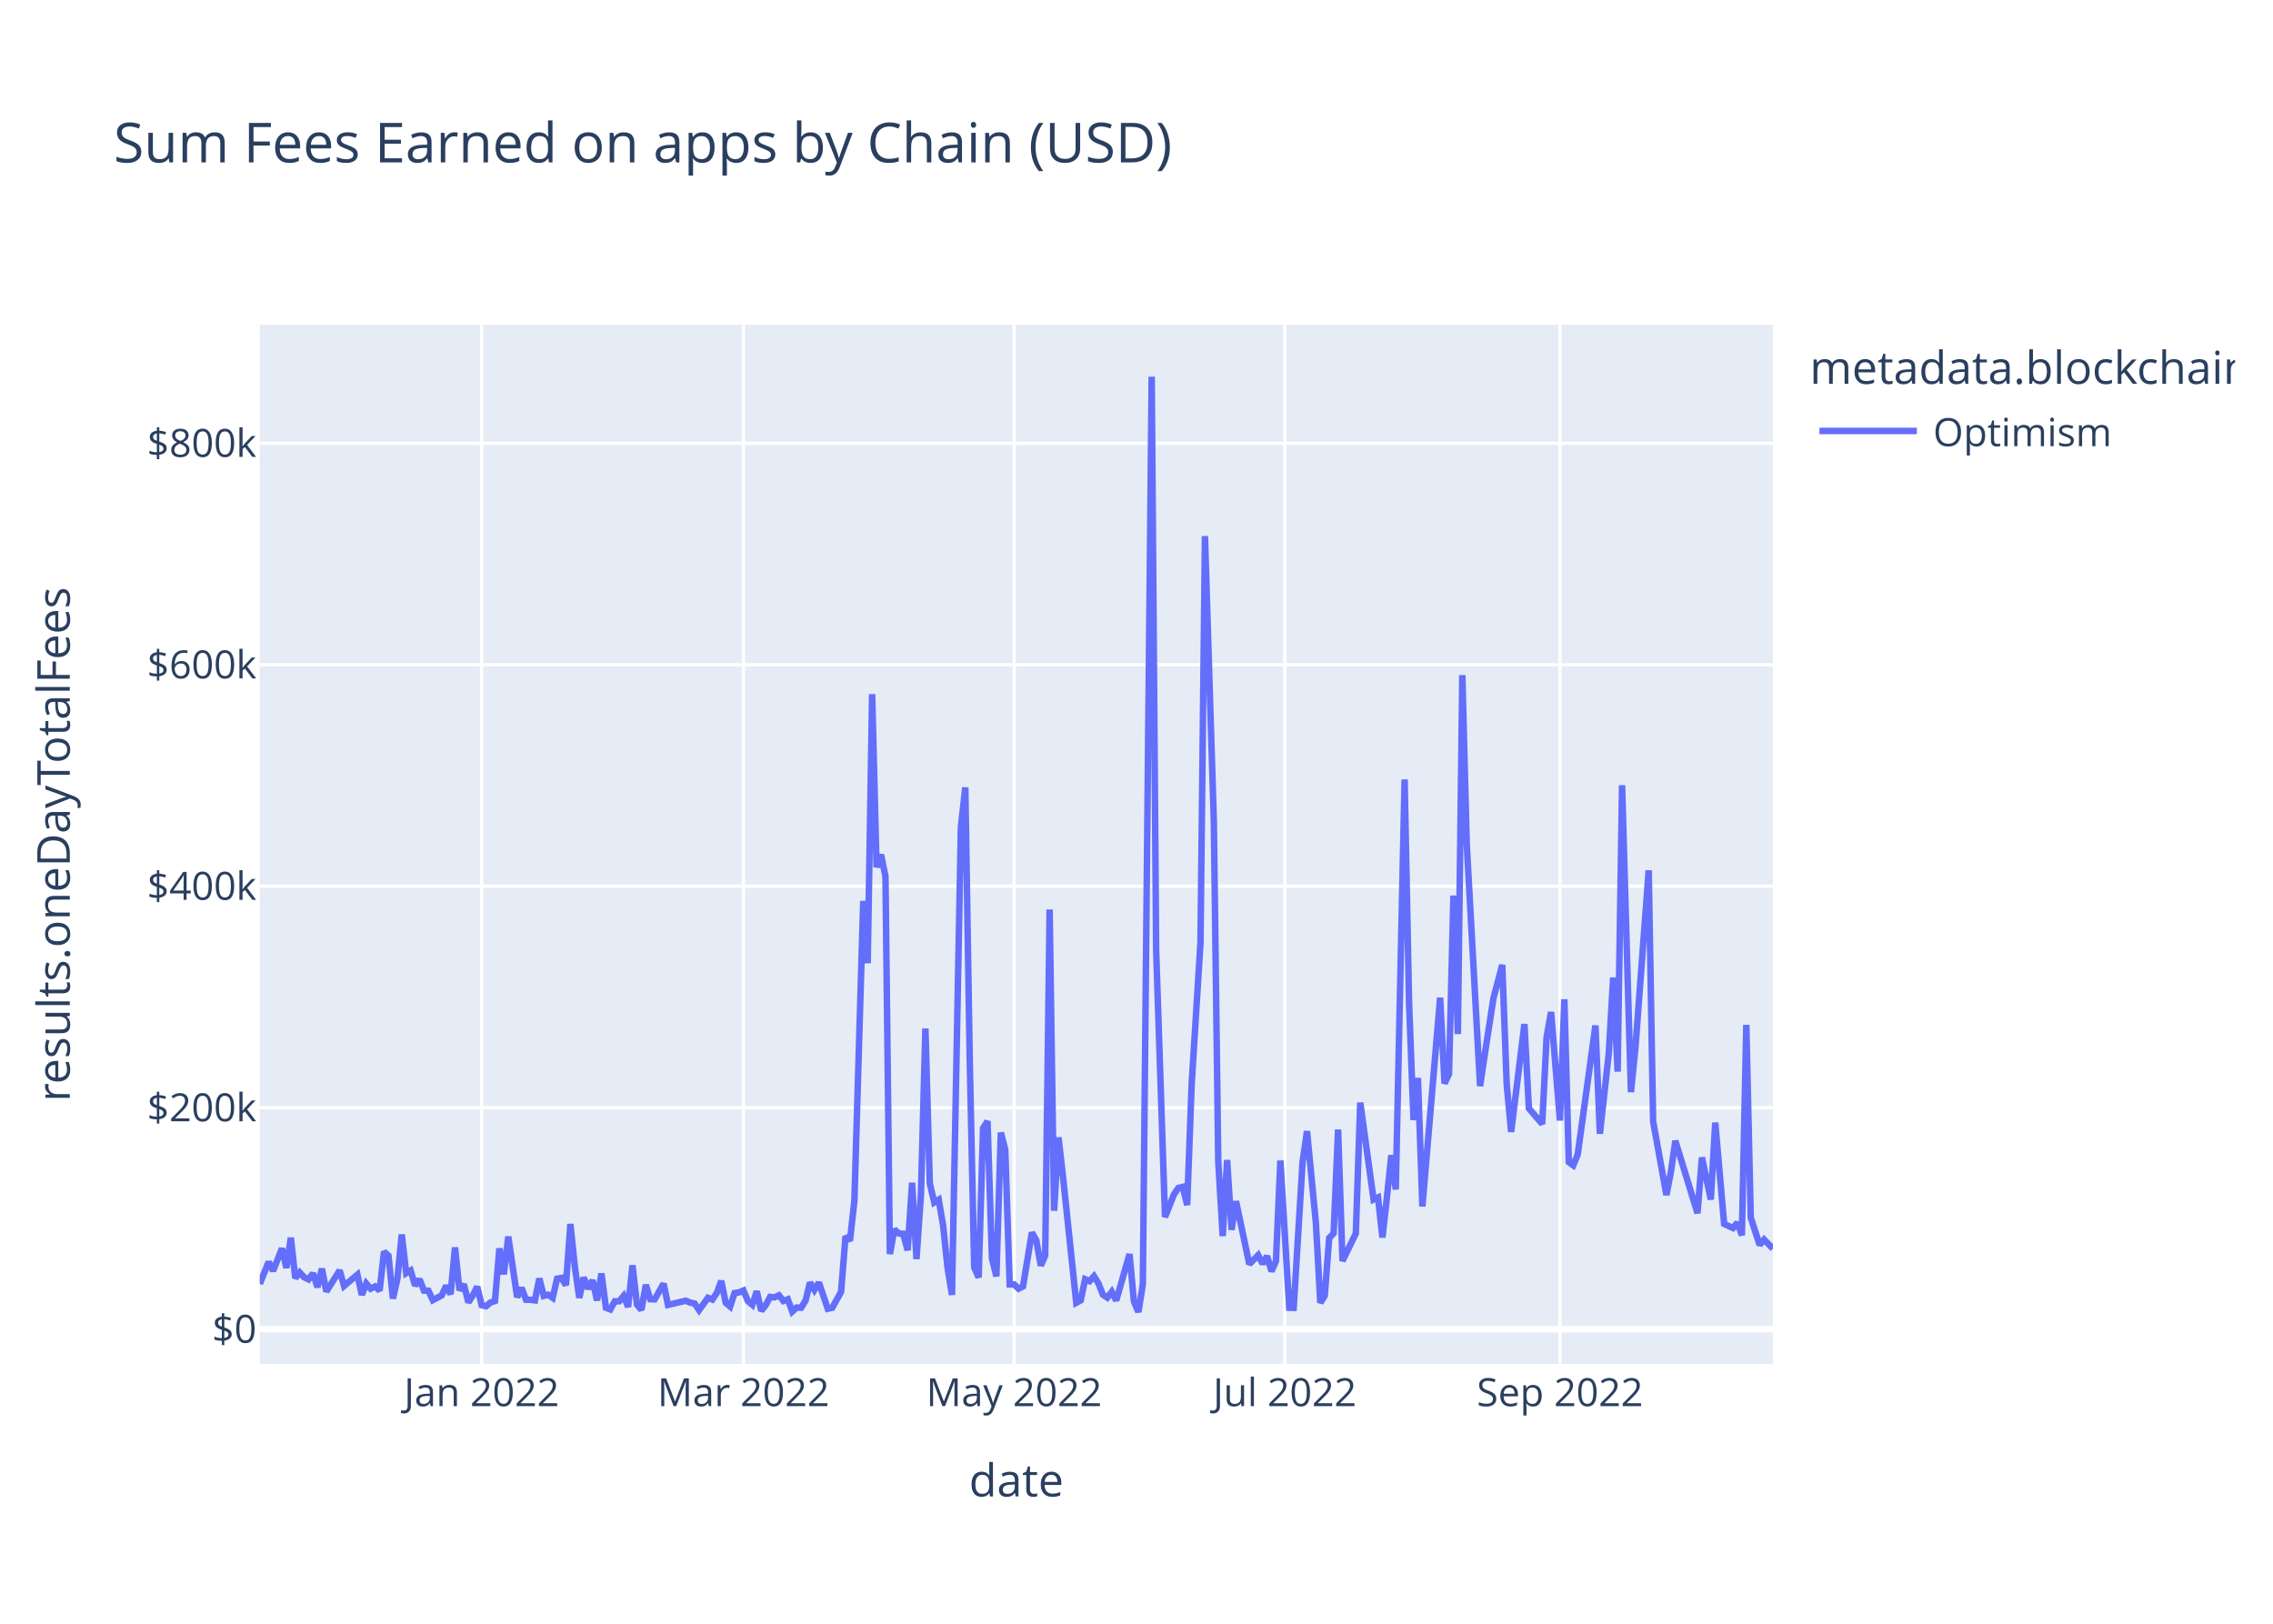
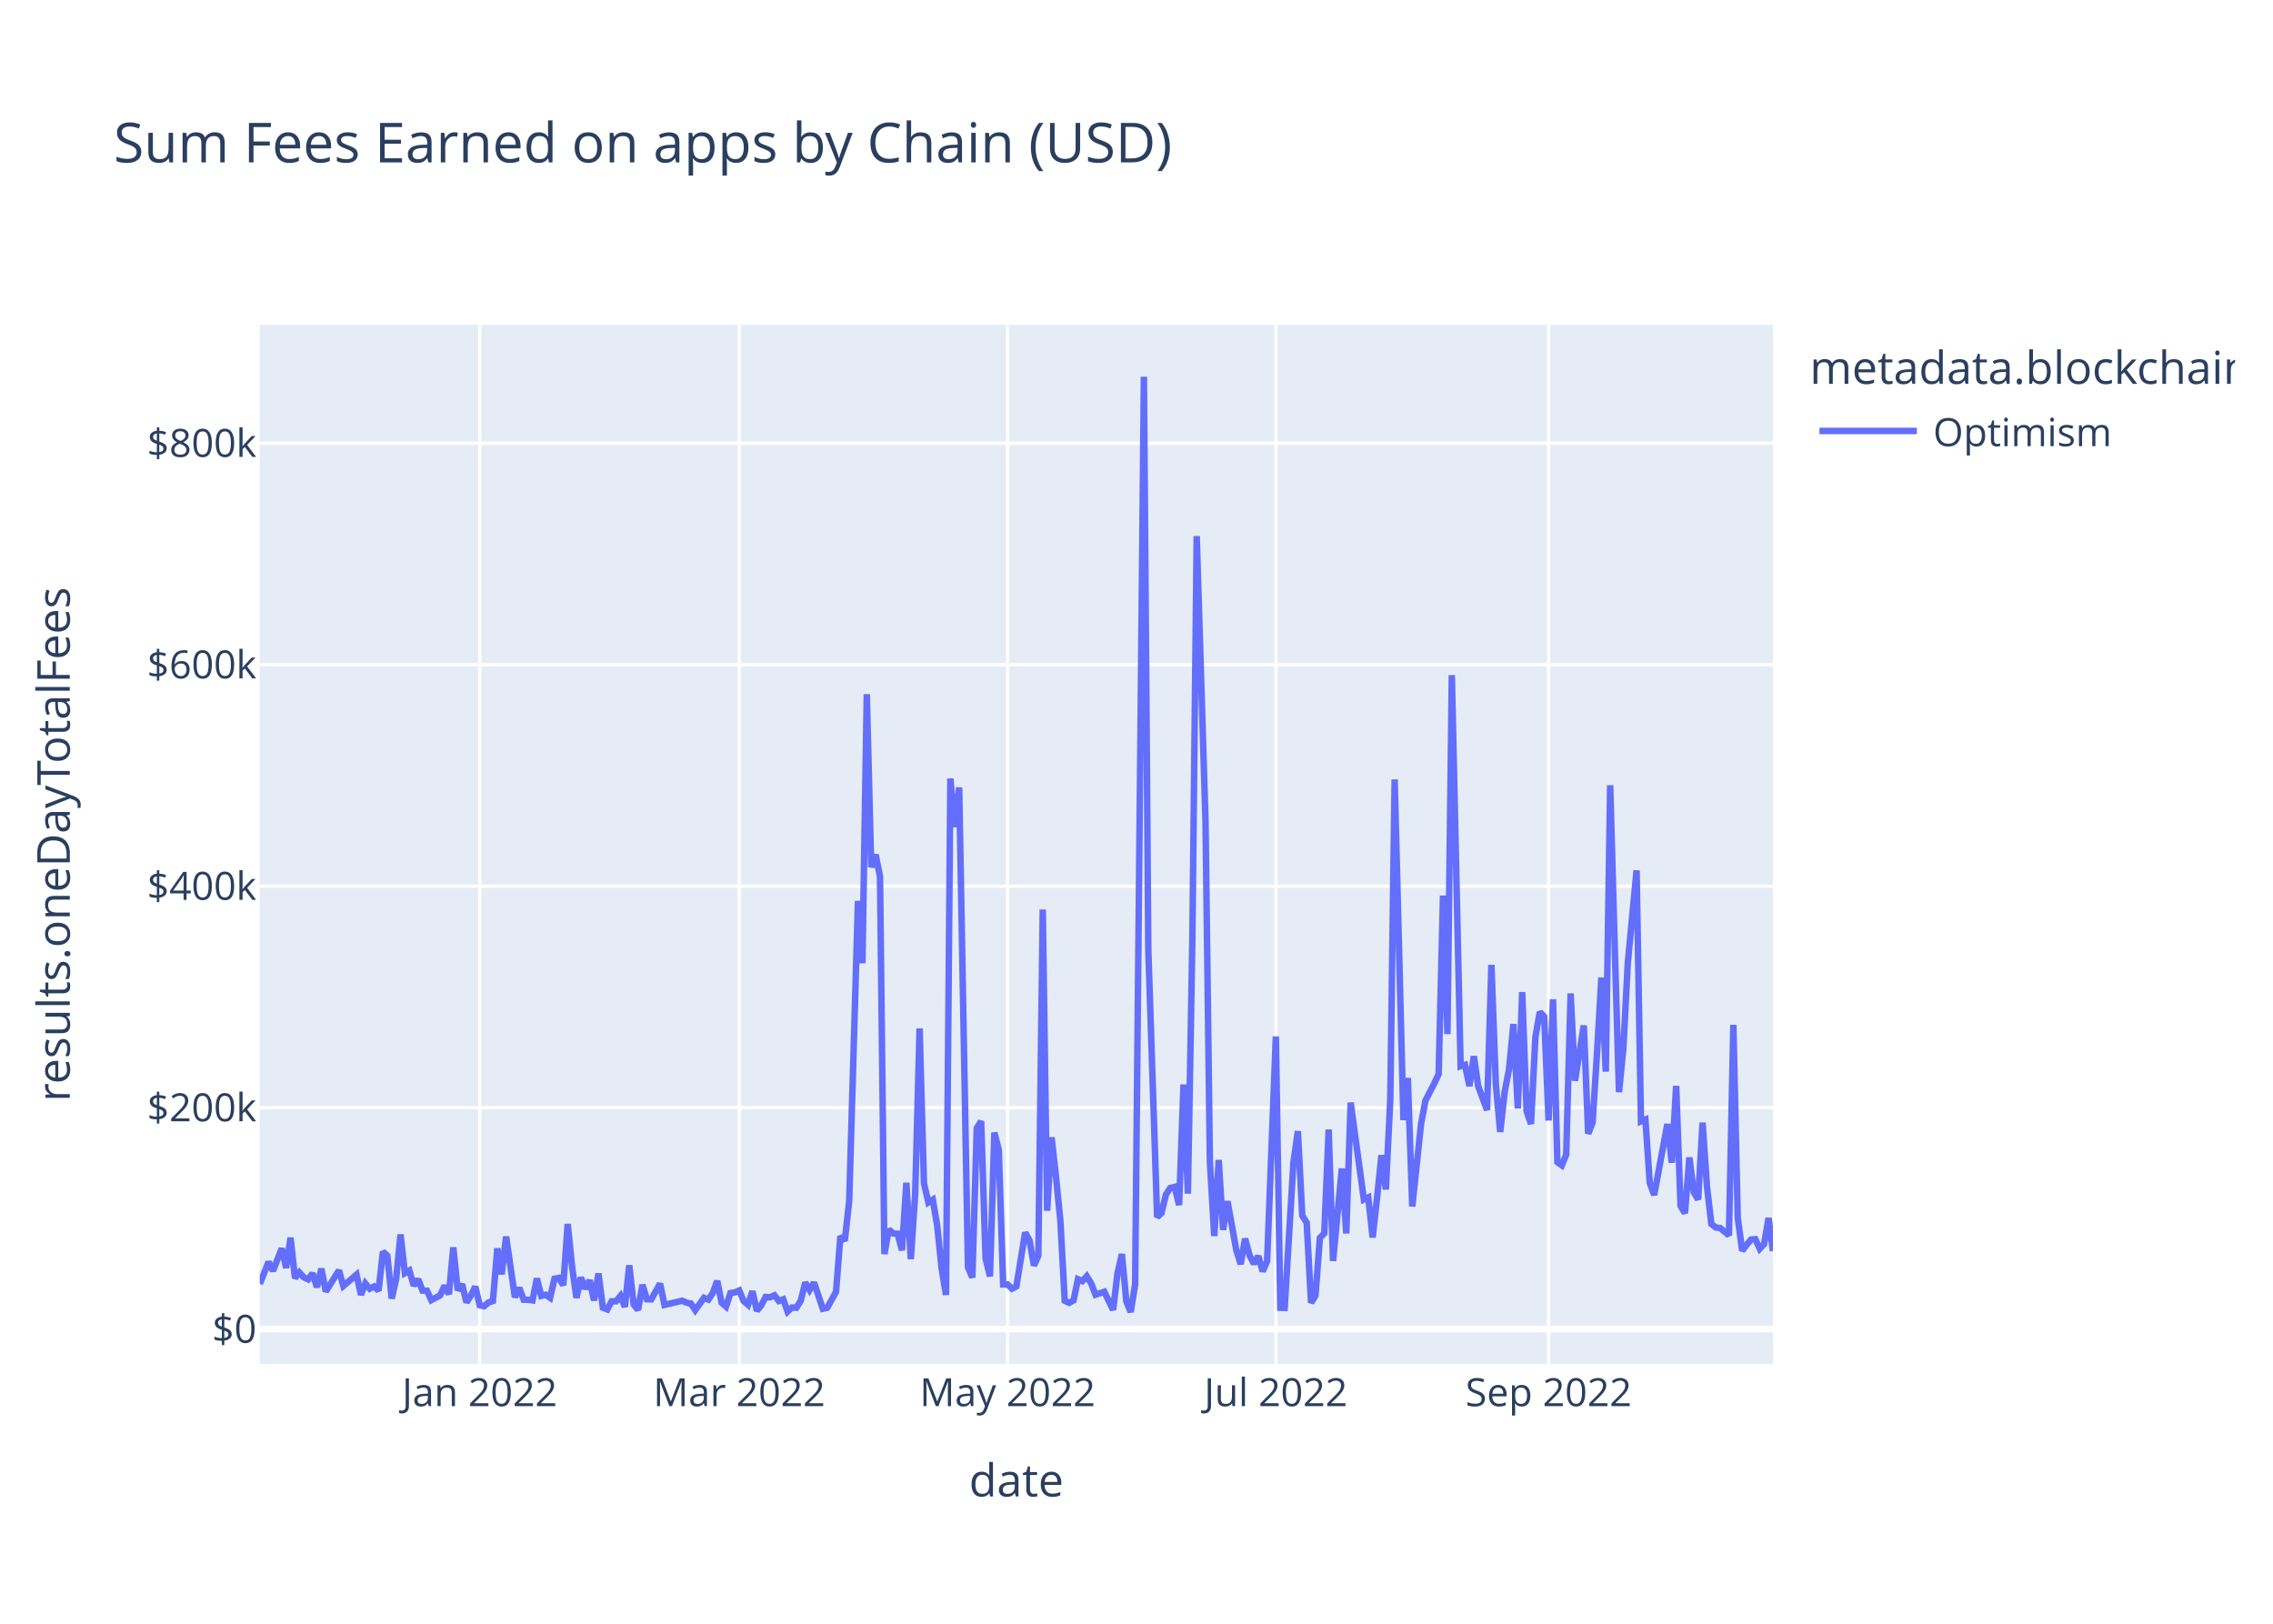
<svg xmlns="http://www.w3.org/2000/svg" class="main-svg" width="700" height="500" style="" viewBox="0 0 700 500">
  <rect x="0" y="0" width="700" height="500" style="fill: rgb(255, 255, 255); fill-opacity: 1;" />
-   <defs id="defs-6d4bb9">
+   <defs id="defs-f180b0">
    <g class="clips">
-       <clipPath id="clip6d4bb9xyplot" class="plotclip">
+       <clipPath id="clipf180b0xyplot" class="plotclip">
        <rect width="466" height="320" />
      </clipPath>
-       <clipPath class="axesclip" id="clip6d4bb9x">
+       <clipPath class="axesclip" id="clipf180b0x">
        <rect x="80" y="0" width="466" height="500" />
      </clipPath>
-       <clipPath class="axesclip" id="clip6d4bb9y">
+       <clipPath class="axesclip" id="clipf180b0y">
        <rect x="0" y="100" width="700" height="320" />
      </clipPath>
-       <clipPath class="axesclip" id="clip6d4bb9xy">
+       <clipPath class="axesclip" id="clipf180b0xy">
        <rect x="80" y="100" width="466" height="320" />
      </clipPath>
    </g>
    <g class="gradients" />
    <g class="patterns" />
  </defs>
  <g class="bglayer">
    <rect class="bg" x="80" y="100" width="466" height="320" style="fill: rgb(229, 236, 246); fill-opacity: 1; stroke-width: 0;" />
  </g>
  <g class="layer-below">
    <g class="imagelayer" />
    <g class="shapelayer" />
  </g>
  <g class="cartesianlayer">
    <g class="subplot xy">
      <g class="layer-subplot">
        <g class="shapelayer" />
        <g class="imagelayer" />
      </g>
      <g class="minor-gridlayer">
        <g class="x" />
        <g class="y" />
      </g>
      <g class="gridlayer">
        <g class="x">
-           <path class="xgrid crisp" transform="translate(148.33,0)" d="M0,100v320" style="stroke: rgb(255, 255, 255); stroke-opacity: 1; stroke-width: 1px;" />
-           <path class="xgrid crisp" transform="translate(228.96,0)" d="M0,100v320" style="stroke: rgb(255, 255, 255); stroke-opacity: 1; stroke-width: 1px;" />
-           <path class="xgrid crisp" transform="translate(312.32,0)" d="M0,100v320" style="stroke: rgb(255, 255, 255); stroke-opacity: 1; stroke-width: 1px;" />
-           <path class="xgrid crisp" transform="translate(395.68,0)" d="M0,100v320" style="stroke: rgb(255, 255, 255); stroke-opacity: 1; stroke-width: 1px;" />
-           <path class="xgrid crisp" transform="translate(480.4,0)" d="M0,100v320" style="stroke: rgb(255, 255, 255); stroke-opacity: 1; stroke-width: 1px;" />
+           <path class="xgrid crisp" transform="translate(147.73,0)" d="M0,100v320" style="stroke: rgb(255, 255, 255); stroke-opacity: 1; stroke-width: 1px;" />
+           <path class="xgrid crisp" transform="translate(227.66,0)" d="M0,100v320" style="stroke: rgb(255, 255, 255); stroke-opacity: 1; stroke-width: 1px;" />
+           <path class="xgrid crisp" transform="translate(310.29,0)" d="M0,100v320" style="stroke: rgb(255, 255, 255); stroke-opacity: 1; stroke-width: 1px;" />
+           <path class="xgrid crisp" transform="translate(392.92,0)" d="M0,100v320" style="stroke: rgb(255, 255, 255); stroke-opacity: 1; stroke-width: 1px;" />
+           <path class="xgrid crisp" transform="translate(476.91,0)" d="M0,100v320" style="stroke: rgb(255, 255, 255); stroke-opacity: 1; stroke-width: 1px;" />
        </g>
        <g class="y">
          <path class="ygrid crisp" transform="translate(0,341.08)" d="M80,0h466" style="stroke: rgb(255, 255, 255); stroke-opacity: 1; stroke-width: 1px;" />
          <path class="ygrid crisp" transform="translate(0,272.88)" d="M80,0h466" style="stroke: rgb(255, 255, 255); stroke-opacity: 1; stroke-width: 1px;" />
          <path class="ygrid crisp" transform="translate(0,204.69)" d="M80,0h466" style="stroke: rgb(255, 255, 255); stroke-opacity: 1; stroke-width: 1px;" />
          <path class="ygrid crisp" transform="translate(0,136.49)" d="M80,0h466" style="stroke: rgb(255, 255, 255); stroke-opacity: 1; stroke-width: 1px;" />
        </g>
      </g>
      <g class="zerolinelayer">
        <path class="yzl zl crisp" transform="translate(0,409.28)" d="M80,0h466" style="stroke: rgb(255, 255, 255); stroke-opacity: 1; stroke-width: 2px;" />
      </g>
      <path class="xlines-below" />
      <path class="ylines-below" />
      <g class="overlines-below" />
      <g class="xaxislayer-below" />
      <g class="yaxislayer-below" />
      <g class="overaxes-below" />
-       <g class="plot" transform="translate(80,100)" clip-path="url(#clip6d4bb9xyplot)">
+       <g class="plot" transform="translate(80,100)" clip-path="url(#clipf180b0xyplot)">
        <g class="scatterlayer mlayer">
-           <g class="trace scatter trace1cf306" style="stroke-miterlimit: 2; opacity: 1;">
+           <g class="trace scatter traceb65f70" style="stroke-miterlimit: 2; opacity: 1;">
            <g class="fills" />
            <g class="errorbars" />
            <g class="lines">
-               <path class="js-line" d="M0,295.36L2.73,288.59L4.1,291.34L6.83,284.43L8.2,290.43L9.57,281.13L10.93,293.58L12.3,291.83L13.67,293.32L15.03,293.96L16.4,292.11L17.77,296.36L19.13,290.66L20.5,297.69L21.87,295.54L24.6,291.19L25.96,295.99L30.06,292.51L31.43,298.72L32.8,295.22L34.16,296.83L35.53,296.14L36.9,297.42L38.26,285.43L39.63,286.66L41,299.87L42.36,293.92L43.73,280.14L45.1,292.04L46.46,291.25L47.83,295.86L49.2,293.93L50.56,297.41L51.93,297.44L53.3,300.34L56.03,298.89L57.4,295.92L58.76,298.52L60.13,284.11L61.5,297.31L62.86,295.47L64.23,301.05L65.6,298.94L66.96,296.2L68.33,301.91L69.7,302.23L71.06,301.08L72.43,300.61L73.79,284.42L75.16,292.4L76.53,280.78L79.26,299.45L80.63,296.58L81.99,300.22L83.36,300.24L84.73,300.43L86.09,293.69L87.46,299.05L88.83,298.69L90.19,299.63L91.56,293.76L92.93,293.51L94.29,295.75L95.66,276.9L97.03,290.07L98.39,299.64L99.76,293.38L101.13,296.84L102.49,294.23L103.86,300.45L105.23,292.14L106.59,302.68L107.96,303.21L109.33,300.7L110.69,300.7L112.06,299.05L113.43,302.43L114.79,289.63L116.16,301.72L117.52,303.37L118.89,295.64L120.26,300.06L121.62,300.11L124.36,295.28L125.72,301.82L131.19,300.53L132.56,301.12L133.92,301.4L135.29,303.42L138.02,299.64L139.39,300.17L140.76,298.11L142.12,294.43L143.49,301.16L144.86,302.33L146.22,298.17L147.59,297.97L148.96,297.38L150.32,300.62L151.69,301.79L153.06,297.62L154.42,303.63L155.79,301.96L157.16,299.38L158.52,299.49L159.89,298.87L161.26,300.61L162.62,300.1L163.99,303.87L165.35,302.62L166.72,302.69L168.09,300.47L169.45,294.93L170.82,297.22L172.19,294.94L174.92,303.01L176.29,302.7L179.02,297.82L180.39,280.69L181.75,282.05L183.12,269.8L185.85,177.42L187.22,196.61L188.59,113.76L189.95,167.03L191.32,163.17L192.69,169.92L194.05,286.16L195.42,278.6L196.79,279.82L198.15,279.91L199.52,285L200.89,264.21L202.25,287.71L203.62,267.8L204.99,216.69L206.35,264.42L207.72,270.26L209.09,269.42L210.45,277.4L211.82,290.48L213.18,298.74L215.92,154.68L217.28,142.47L218.65,226.85L220.02,290.23L221.38,293.39L222.75,247.38L224.12,245.26L225.48,287.48L226.85,293.03L228.22,248.76L229.58,254.05L230.95,295.52L232.32,295.51L233.68,296.83L235.05,296.14L237.78,279.54L239.15,281.96L240.52,289.72L241.88,286.64L243.25,180.07L244.62,272.82L245.98,250.24L247.35,262.2L251.45,301.18L252.82,300.42L254.18,293.91L255.55,294.5L256.91,292.99L258.28,295.18L259.65,298.67L261.01,299.58L262.38,297.78L263.75,300.46L267.85,286.17L269.21,300.76L270.58,304L271.95,295.52L274.68,16L276.05,192.62L278.78,274.77L281.51,267.84L282.88,265.81L284.25,265.48L285.61,271.09L286.98,233.95L289.71,190.2L291.08,65.08L293.81,152.69L295.18,257.76L296.55,280.62L297.91,257.2L299.28,278.7L300.65,269.9L304.74,289.26L307.48,286.51L308.84,289.15L310.21,286.79L311.58,291.48L312.94,288.38L314.31,257.38L317.04,302.7L318.41,302.74L321.14,257.84L322.51,248.32L325.24,276.5L326.61,301.18L327.98,298.99L329.34,281.21L330.71,279.8L332.08,247.82L333.44,288.29L337.54,279.82L338.91,239.53L343.01,269.37L344.38,268.74L345.74,281.07L347.11,268.81L348.48,255.72L349.84,266.27L352.57,140.01L353.94,208.8L355.31,244.9L356.67,231.94L358.04,271.5L363.51,207.22L364.87,233.64L366.24,230.74L367.61,175.78L368.97,218.42L370.34,107.89L371.71,160.01L375.81,234.44L377.17,225.25L379.91,207.46L382.64,197.11L384.01,233.89L385.37,248.55L389.47,215.33L390.84,241.31L394.94,246.1L396.3,219.33L397.67,211.64L400.4,245.04L401.77,207.71L403.14,257.87L404.5,258.84L405.87,255.56L411.34,215.77L412.7,249.11L415.44,224.45L416.8,201.01L418.17,229.99L419.54,141.8L422.27,236.29L423.64,222.74L427.74,168.01L429.1,245.31L433.2,267.97L434.57,260.91L435.94,251.3L442.77,273.59L444.13,256.42L446.87,269.37L448.23,245.69L450.97,276.89L453.7,278.15L455.07,276.5L456.43,280.4L457.8,215.59L459.17,274.94L461.9,283.35L463.27,281.7L466,284.51" style="vector-effect: non-scaling-stroke; fill: none; stroke: rgb(99, 110, 250); stroke-opacity: 1; stroke-width: 2px; opacity: 1;" />
+               <path class="js-line" d="M0,295.36L2.71,288.59L4.06,291.34L6.77,284.43L8.13,290.43L9.48,281.13L10.84,293.58L12.19,291.83L13.55,293.32L14.9,293.96L16.26,292.11L17.61,296.36L18.97,290.66L20.32,297.69L21.67,295.54L24.38,291.19L25.74,295.99L29.8,292.51L31.16,298.72L32.51,295.22L33.87,296.83L35.22,296.14L36.58,297.42L37.93,285.43L39.28,286.66L40.64,299.87L41.99,293.92L43.35,280.14L44.7,292.04L46.06,291.25L47.41,295.86L48.77,293.93L50.12,297.41L51.48,297.44L52.83,300.34L55.54,298.89L56.9,295.92L58.25,298.52L59.6,284.11L60.96,297.31L62.31,295.47L63.67,301.05L65.02,298.94L66.38,296.2L67.73,301.91L69.09,302.23L70.44,301.08L71.8,300.61L73.15,284.42L74.51,292.4L75.86,280.78L78.57,299.45L79.92,296.58L81.28,300.22L82.63,300.24L83.99,300.43L85.34,293.69L86.7,299.05L88.05,298.69L89.41,299.63L90.76,293.76L92.12,293.51L93.47,295.75L94.83,276.9L96.18,290.07L97.53,299.64L98.89,293.38L100.24,296.84L101.6,294.23L102.95,300.45L104.31,292.14L105.66,302.68L107.02,303.21L108.37,300.7L109.73,300.7L111.08,299.05L112.44,302.43L113.79,289.63L115.15,301.72L116.5,303.37L117.85,295.64L119.21,300.06L120.56,300.11L123.27,295.28L124.63,301.82L130.05,300.53L131.4,301.12L132.76,301.4L134.11,303.42L136.82,299.64L138.17,300.17L139.53,298.11L140.88,294.43L142.24,301.16L143.59,302.33L144.95,298.17L146.3,297.97L147.66,297.38L149.01,300.62L150.37,301.79L151.72,297.62L153.08,303.63L154.43,301.96L155.78,299.38L157.14,299.49L158.49,298.87L159.85,300.61L161.2,300.1L162.56,303.87L163.91,302.62L165.27,302.69L166.62,300.47L167.98,294.93L169.33,297.22L170.69,294.94L173.4,303.01L174.75,302.7L177.46,297.82L178.81,280.69L180.17,282.05L181.52,269.8L184.23,177.42L185.59,196.61L186.94,113.76L188.3,167.03L189.65,163.17L191.01,169.92L192.36,286.16L193.72,278.6L195.07,279.82L196.42,279.91L197.78,285L199.13,264.21L200.49,287.71L201.84,267.8L203.2,216.69L204.55,264.42L205.91,270.26L207.26,269.42L208.62,277.4L209.97,290.48L211.33,298.74L212.68,139.73L214.03,154.68L215.39,142.47L218.1,290.23L219.45,293.39L220.81,247.38L222.16,245.26L223.52,287.48L224.87,293.03L226.23,248.76L227.58,254.05L228.94,295.52L230.29,295.51L231.65,296.83L233,296.14L235.71,279.54L237.06,281.96L238.42,289.72L239.77,286.64L241.13,180.07L242.48,272.82L243.84,250.24L245.19,262.2L246.55,275.83L247.9,300.53L249.26,301.18L250.61,300.42L251.97,293.91L253.32,294.5L254.67,292.99L256.03,295.18L257.38,298.67L260.09,297.78L262.8,303.35L264.16,292.06L265.51,286.17L266.87,300.76L268.22,304L269.58,295.52L272.28,16L273.64,192.62L276.35,274.77L277.7,273.54L279.06,267.84L280.41,265.81L281.77,265.48L283.12,271.09L284.48,233.95L285.83,267.57L287.19,190.2L288.54,65.08L291.25,152.69L292.6,257.76L293.96,280.62L295.31,257.2L296.67,278.7L298.02,269.9L300.73,284.96L302.09,289.26L303.44,281.42L304.8,286.51L306.15,289.15L307.51,286.79L308.86,291.48L310.22,288.38L312.92,219.15L314.28,302.7L315.63,302.74L318.34,257.84L319.7,248.32L321.05,274.32L322.41,276.5L323.76,301.18L325.12,298.99L326.47,281.21L327.83,279.8L329.18,247.82L330.53,288.29L333.24,259.82L334.6,279.82L335.95,239.53L340.02,269.37L341.37,268.74L342.73,281.07L344.08,268.81L345.44,255.72L346.79,266.27L348.15,238.8L349.5,140.01L352.21,244.9L353.56,231.94L354.92,271.5L357.63,246.13L358.98,238.9L361.69,233.64L363.05,230.74L364.4,175.78L365.76,218.42L367.11,107.89L369.82,228.32L371.17,227.91L372.53,234.44L373.88,225.25L375.24,234.51L377.95,241.83L379.3,197.11L380.66,233.89L382.01,248.55L383.37,236.31L384.72,229.31L386.08,215.33L387.43,241.31L388.78,205.5L390.14,242.17L391.49,246.1L392.85,219.33L394.2,211.64L395.56,213.07L396.91,245.04L398.27,207.71L399.62,257.87L400.98,258.84L402.33,255.56L403.69,205.91L405.04,232.79L407.75,215.77L409.1,249.11L410.46,245.66L411.81,224.45L413.17,201.01L414.52,229.99L415.88,141.8L417.23,189.8L418.59,236.29L419.94,222.74L421.3,196.57L424.01,168.01L425.36,245.31L426.72,244.75L428.07,264.24L429.42,267.97L433.49,246.13L434.84,258.03L436.2,234.39L437.55,271.37L438.91,273.59L440.26,256.42L441.62,267.13L442.97,269.37L444.33,245.69L445.68,265.32L447.03,276.89L448.39,277.98L449.74,278.15L452.45,280.4L453.81,215.59L455.16,274.94L456.52,285.13L457.87,283.35L459.23,281.7L460.58,281.59L461.94,284.51L463.29,283.06L464.65,275.05L466,285.23" style="vector-effect: non-scaling-stroke; fill: none; stroke: rgb(99, 110, 250); stroke-opacity: 1; stroke-width: 2px; opacity: 1;" />
            </g>
            <g class="points" />
            <g class="text" />
          </g>
        </g>
      </g>
      <g class="overplot" />
      <path class="xlines-above crisp" d="M0,0" style="fill: none;" />
      <path class="ylines-above crisp" d="M0,0" style="fill: none;" />
      <g class="overlines-above" />
      <g class="xaxislayer-above">
        <g class="xtick">
-           <text text-anchor="middle" x="0" y="433" transform="translate(148.33,0)" style="font-family: 'Open Sans', verdana, arial, sans-serif; font-size: 12px; fill: rgb(42, 63, 95); fill-opacity: 1; white-space: pre; opacity: 1;">Jan 2022</text>
+           <text text-anchor="middle" x="0" y="433" transform="translate(147.73,0)" style="font-family: 'Open Sans', verdana, arial, sans-serif; font-size: 12px; fill: rgb(42, 63, 95); fill-opacity: 1; white-space: pre; opacity: 1;">Jan 2022</text>
        </g>
        <g class="xtick">
-           <text text-anchor="middle" x="0" y="433" style="font-family: 'Open Sans', verdana, arial, sans-serif; font-size: 12px; fill: rgb(42, 63, 95); fill-opacity: 1; white-space: pre; opacity: 1;" transform="translate(228.96,0)">Mar 2022</text>
+           <text text-anchor="middle" x="0" y="433" style="font-family: 'Open Sans', verdana, arial, sans-serif; font-size: 12px; fill: rgb(42, 63, 95); fill-opacity: 1; white-space: pre; opacity: 1;" transform="translate(227.66,0)">Mar 2022</text>
        </g>
        <g class="xtick">
-           <text text-anchor="middle" x="0" y="433" style="font-family: 'Open Sans', verdana, arial, sans-serif; font-size: 12px; fill: rgb(42, 63, 95); fill-opacity: 1; white-space: pre; opacity: 1;" transform="translate(312.32,0)">May 2022</text>
+           <text text-anchor="middle" x="0" y="433" style="font-family: 'Open Sans', verdana, arial, sans-serif; font-size: 12px; fill: rgb(42, 63, 95); fill-opacity: 1; white-space: pre; opacity: 1;" transform="translate(310.29,0)">May 2022</text>
        </g>
        <g class="xtick">
-           <text text-anchor="middle" x="0" y="433" style="font-family: 'Open Sans', verdana, arial, sans-serif; font-size: 12px; fill: rgb(42, 63, 95); fill-opacity: 1; white-space: pre; opacity: 1;" transform="translate(395.68,0)">Jul 2022</text>
+           <text text-anchor="middle" x="0" y="433" style="font-family: 'Open Sans', verdana, arial, sans-serif; font-size: 12px; fill: rgb(42, 63, 95); fill-opacity: 1; white-space: pre; opacity: 1;" transform="translate(392.92,0)">Jul 2022</text>
        </g>
        <g class="xtick">
-           <text text-anchor="middle" x="0" y="433" style="font-family: 'Open Sans', verdana, arial, sans-serif; font-size: 12px; fill: rgb(42, 63, 95); fill-opacity: 1; white-space: pre; opacity: 1;" transform="translate(480.4,0)">Sep 2022</text>
+           <text text-anchor="middle" x="0" y="433" style="font-family: 'Open Sans', verdana, arial, sans-serif; font-size: 12px; fill: rgb(42, 63, 95); fill-opacity: 1; white-space: pre; opacity: 1;" transform="translate(476.91,0)">Sep 2022</text>
        </g>
      </g>
      <g class="yaxislayer-above">
        <g class="ytick">
          <text text-anchor="end" x="79" y="4.2" transform="translate(0,409.28)" style="font-family: 'Open Sans', verdana, arial, sans-serif; font-size: 12px; fill: rgb(42, 63, 95); fill-opacity: 1; white-space: pre; opacity: 1;">$0</text>
        </g>
        <g class="ytick">
          <text text-anchor="end" x="79" y="4.2" style="font-family: 'Open Sans', verdana, arial, sans-serif; font-size: 12px; fill: rgb(42, 63, 95); fill-opacity: 1; white-space: pre; opacity: 1;" transform="translate(0,341.08)">$200k</text>
        </g>
        <g class="ytick">
          <text text-anchor="end" x="79" y="4.2" style="font-family: 'Open Sans', verdana, arial, sans-serif; font-size: 12px; fill: rgb(42, 63, 95); fill-opacity: 1; white-space: pre; opacity: 1;" transform="translate(0,272.88)">$400k</text>
        </g>
        <g class="ytick">
          <text text-anchor="end" x="79" y="4.2" style="font-family: 'Open Sans', verdana, arial, sans-serif; font-size: 12px; fill: rgb(42, 63, 95); fill-opacity: 1; white-space: pre; opacity: 1;" transform="translate(0,204.69)">$600k</text>
        </g>
        <g class="ytick">
          <text text-anchor="end" x="79" y="4.2" style="font-family: 'Open Sans', verdana, arial, sans-serif; font-size: 12px; fill: rgb(42, 63, 95); fill-opacity: 1; white-space: pre; opacity: 1;" transform="translate(0,136.49)">$800k</text>
        </g>
      </g>
      <g class="overaxes-above" />
    </g>
  </g>
  <g class="polarlayer" />
  <g class="smithlayer" />
  <g class="ternarylayer" />
  <g class="geolayer" />
  <g class="funnelarealayer" />
  <g class="pielayer" />
  <g class="iciclelayer" />
  <g class="treemaplayer" />
  <g class="sunburstlayer" />
  <g class="glimages" />
-   <defs id="topdefs-6d4bb9">
+   <defs id="topdefs-f180b0">
    <g class="clips" />
-     <clipPath id="legend6d4bb9">
+     <clipPath id="legendf180b0">
      <rect width="133" height="48" x="0" y="0" />
    </clipPath>
  </defs>
  <g class="layer-above">
    <g class="imagelayer" />
    <g class="shapelayer" />
  </g>
  <g class="infolayer">
    <g class="legend" pointer-events="all" transform="translate(555.32,100)">
      <rect class="bg" shape-rendering="crispEdges" style="stroke: rgb(68, 68, 68); stroke-opacity: 1; fill: rgb(255, 255, 255); fill-opacity: 1; stroke-width: 0px;" width="133" height="48" x="0" y="0" />
-       <g class="scrollbox" transform="" clip-path="url(#legend6d4bb9)">
+       <g class="scrollbox" transform="" clip-path="url(#legendf180b0)">
        <text class="legendtitletext" text-anchor="start" x="2" y="18.2" style="font-family: 'Open Sans', verdana, arial, sans-serif; font-size: 14px; fill: rgb(42, 63, 95); fill-opacity: 1; white-space: pre;">metadata.blockchain</text>
        <g class="groups" transform="">
          <g class="traces" transform="translate(0,32.7)" style="opacity: 1;">
            <text class="legendtext" text-anchor="start" x="40" y="4.68" style="font-family: 'Open Sans', verdana, arial, sans-serif; font-size: 12px; fill: rgb(42, 63, 95); fill-opacity: 1; white-space: pre;">Optimism</text>
            <g class="layers" style="opacity: 1;">
              <g class="legendfill" />
              <g class="legendlines">
                <path class="js-line" d="M5,0h30" style="fill: none; stroke: rgb(99, 110, 250); stroke-opacity: 1; stroke-width: 2px;" />
              </g>
              <g class="legendsymbols">
                <g class="legendpoints" />
              </g>
            </g>
            <rect class="legendtoggle" x="0" y="-9.5" width="90.672" height="19" style="fill: rgb(0, 0, 0); fill-opacity: 0;" />
          </g>
        </g>
      </g>
      <rect class="scrollbar" rx="20" ry="3" width="0" height="0" style="fill: rgb(128, 139, 164); fill-opacity: 1;" x="0" y="0" />
    </g>
    <g class="g-gtitle">
      <text class="gtitle" x="35" y="50" text-anchor="start" dy="0em" style="font-family: 'Open Sans', verdana, arial, sans-serif; font-size: 17px; fill: rgb(42, 63, 95); opacity: 1; font-weight: normal; white-space: pre;">Sum Fees Earned on apps by Chain (USD)</text>
    </g>
    <g class="g-xtitle">
      <text class="xtitle" x="313" y="460.8" text-anchor="middle" style="font-family: 'Open Sans', verdana, arial, sans-serif; font-size: 14px; fill: rgb(42, 63, 95); opacity: 1; font-weight: normal; white-space: pre;">date</text>
    </g>
    <g class="g-ytitle">
      <text class="ytitle" transform="rotate(-90,21.49688,260)" x="21.497" y="260" text-anchor="middle" style="font-family: 'Open Sans', verdana, arial, sans-serif; font-size: 14px; fill: rgb(42, 63, 95); opacity: 1; font-weight: normal; white-space: pre;">results.oneDayTotalFees</text>
    </g>
  </g>
</svg>
